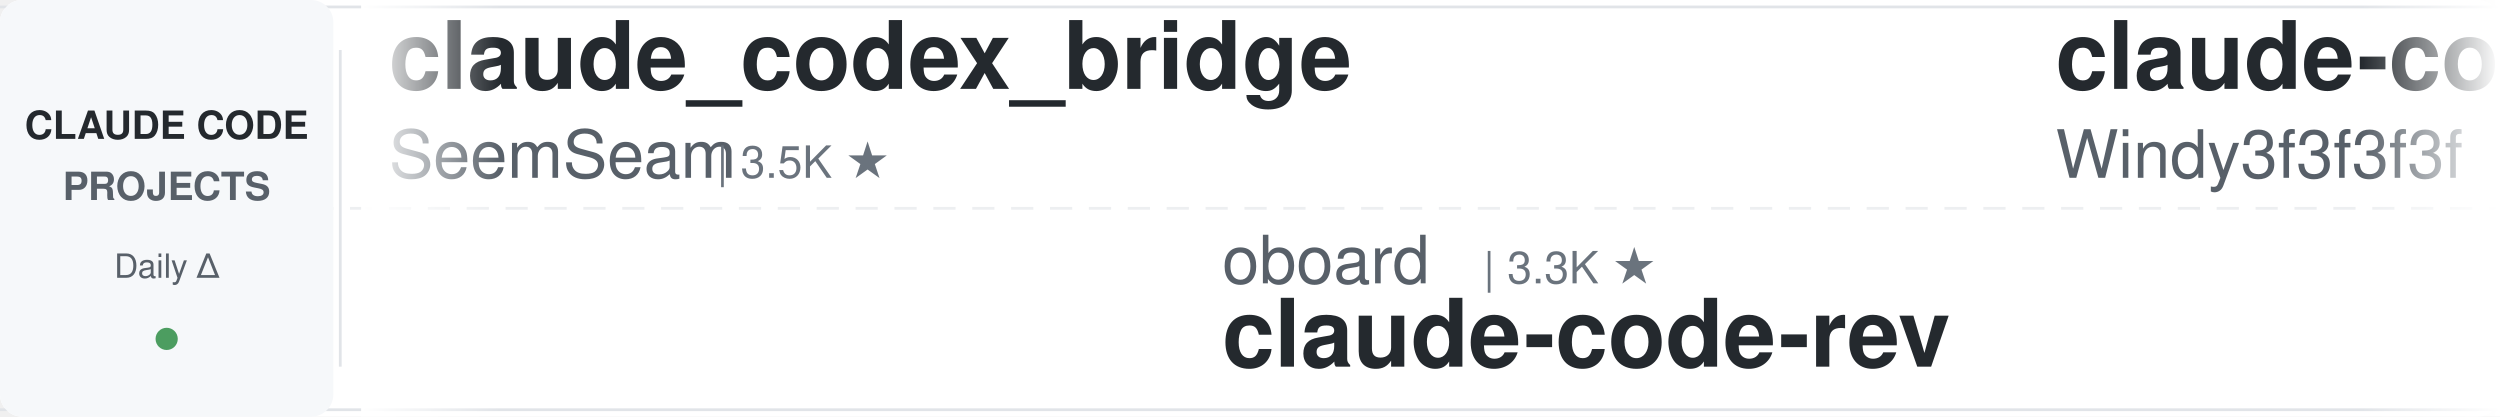
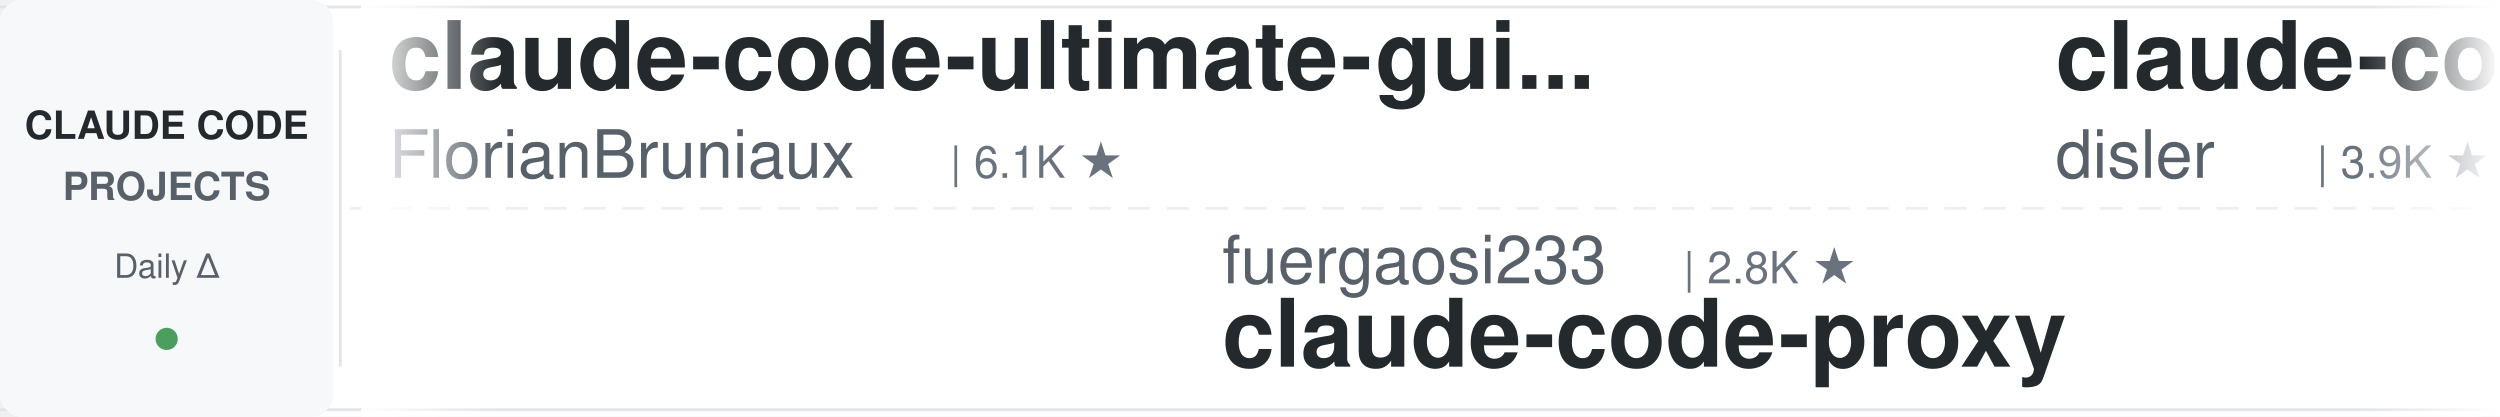
<svg xmlns="http://www.w3.org/2000/svg" width="900" height="150">
  <defs>
    <linearGradient id="leftFade" x1="0%" y1="0%" x2="100%" y2="0%">
      <stop offset="0%" style="stop-color:#ffffff;stop-opacity:1" />
      <stop offset="100%" style="stop-color:#ffffff;stop-opacity:0" />
    </linearGradient>
    <linearGradient id="rightFade" x1="0%" y1="0%" x2="100%" y2="0%">
      <stop offset="0%" style="stop-color:#ffffff;stop-opacity:0" />
      <stop offset="100%" style="stop-color:#ffffff;stop-opacity:1" />
    </linearGradient>
  </defs>
  <rect width="900" height="150" fill="#ffffff" rx="8" />
  <rect x="0" y="2" width="900" height="1" fill="#e1e4e8" />
  <rect x="0" y="147" width="900" height="1" fill="#e1e4e8" />
  <line x1="0" y1="75" x2="900" y2="75" stroke="#e1e4e8" stroke-width="1" stroke-dasharray="8 6" opacity="0.6" />
  <rect x="0" y="0" width="120" height="150" fill="#f6f8fa" rx="8" />
  <text x="60" y="50" font-family="-apple-system, BlinkMacSystemFont, 'Segoe UI', Helvetica, Arial, sans-serif" font-size="14" font-weight="600" fill="#24292e" text-anchor="middle">CLAUDE CODE</text>
  <text x="60" y="72" font-family="-apple-system, BlinkMacSystemFont, 'Segoe UI', Helvetica, Arial, sans-serif" font-size="14" font-weight="600" fill="#586069" text-anchor="middle">PROJECTS</text>
  <text x="60" y="100" font-family="-apple-system, BlinkMacSystemFont, 'Segoe UI', Helvetica, Arial, sans-serif" font-size="12" font-weight="500" fill="#586069" text-anchor="middle">Daily Δ</text>
  <circle cx="60" cy="122" r="4" fill="#22863a" opacity="0.8" />
  <rect x="122" y="18" width="1" height="114" fill="#e1e4e8" />
  <clipPath id="tickerClip">
    <rect x="130" y="0" width="770" height="150" />
  </clipPath>
  <g clip-path="url(#tickerClip)">
    <g id="tickerItems">
      <animateTransform attributeName="transform" attributeType="XML" type="translate" from="0 0" to="-3000 0" dur="54s" repeatCount="indefinite" />
      <g transform="translate(0, 0)">
-         <text x="140" y="32" font-family="-apple-system, BlinkMacSystemFont, 'Segoe UI', Helvetica, Arial, sans-serif" font-size="34" font-weight="600" fill="#24292e">claude_codex_bridge</text>
-         <text x="140" y="64" font-family="-apple-system, BlinkMacSystemFont, 'Segoe UI', Helvetica, Arial, sans-serif" font-size="24" font-weight="400" fill="#586069">SeemSeam</text>
-         <text x="258" y="64" font-family="-apple-system, BlinkMacSystemFont, 'Segoe UI', Helvetica, Arial, sans-serif" font-size="16" font-weight="500" fill="#6a737d">| 3.5K ★</text>
+         <text x="140" y="32" font-family="-apple-system, BlinkMacSystemFont, 'Segoe UI', Helvetica, Arial, sans-serif" font-size="34" font-weight="600" fill="#24292e">claude-code-ultimate-gui...</text>
+         <text x="140" y="64" font-family="-apple-system, BlinkMacSystemFont, 'Segoe UI', Helvetica, Arial, sans-serif" font-size="24" font-weight="400" fill="#586069">FlorianBruniaux</text>
+         <text x="342" y="64" font-family="-apple-system, BlinkMacSystemFont, 'Segoe UI', Helvetica, Arial, sans-serif" font-size="16" font-weight="500" fill="#6a737d">| 6.1K ★</text>
      </g>
      <g transform="translate(300, 0)">
-         <text x="140" y="102" font-family="-apple-system, BlinkMacSystemFont, 'Segoe UI', Helvetica, Arial, sans-serif" font-size="24" font-weight="400" fill="#586069">oboard</text>
-         <text x="234" y="102" font-family="-apple-system, BlinkMacSystemFont, 'Segoe UI', Helvetica, Arial, sans-serif" font-size="16" font-weight="500" fill="#6a737d">| 3.3K ★</text>
-         <text x="140" y="132" font-family="-apple-system, BlinkMacSystemFont, 'Segoe UI', Helvetica, Arial, sans-serif" font-size="34" font-weight="600" fill="#24292e">claude-code-rev</text>
+         <text x="140" y="102" font-family="-apple-system, BlinkMacSystemFont, 'Segoe UI', Helvetica, Arial, sans-serif" font-size="24" font-weight="400" fill="#586069">fuergaosi233</text>
+         <text x="306" y="102" font-family="-apple-system, BlinkMacSystemFont, 'Segoe UI', Helvetica, Arial, sans-serif" font-size="16" font-weight="500" fill="#6a737d">| 2.8K ★</text>
+         <text x="140" y="132" font-family="-apple-system, BlinkMacSystemFont, 'Segoe UI', Helvetica, Arial, sans-serif" font-size="34" font-weight="600" fill="#24292e">claude-code-proxy</text>
      </g>
      <g transform="translate(600, 0)">
-         <text x="140" y="32" font-family="-apple-system, BlinkMacSystemFont, 'Segoe UI', Helvetica, Arial, sans-serif" font-size="34" font-weight="600" fill="#24292e">claude-code-from-scratch</text>
-         <text x="140" y="64" font-family="-apple-system, BlinkMacSystemFont, 'Segoe UI', Helvetica, Arial, sans-serif" font-size="24" font-weight="400" fill="#586069">Windy3f3f3f3f</text>
-         <text x="318" y="64" font-family="-apple-system, BlinkMacSystemFont, 'Segoe UI', Helvetica, Arial, sans-serif" font-size="16" font-weight="500" fill="#6a737d">| 2.7K ★</text>
-       </g>
-       <g transform="translate(900, 0)">
-         <text x="140" y="102" font-family="-apple-system, BlinkMacSystemFont, 'Segoe UI', Helvetica, Arial, sans-serif" font-size="24" font-weight="400" fill="#586069">darcyegb</text>
-         <text x="258" y="102" font-family="-apple-system, BlinkMacSystemFont, 'Segoe UI', Helvetica, Arial, sans-serif" font-size="16" font-weight="500" fill="#6a737d">| 771 ★</text>
-         <text x="140" y="132" font-family="-apple-system, BlinkMacSystemFont, 'Segoe UI', Helvetica, Arial, sans-serif" font-size="34" font-weight="600" fill="#24292e">ClaudeCodeAgents</text>
-       </g>
-       <g transform="translate(1200, 0)">
-         <text x="140" y="32" font-family="-apple-system, BlinkMacSystemFont, 'Segoe UI', Helvetica, Arial, sans-serif" font-size="34" font-weight="600" fill="#24292e">claude-code-spec-workflo...</text>
-         <text x="140" y="64" font-family="-apple-system, BlinkMacSystemFont, 'Segoe UI', Helvetica, Arial, sans-serif" font-size="24" font-weight="400" fill="#586069">Pimzino</text>
-         <text x="246" y="64" font-family="-apple-system, BlinkMacSystemFont, 'Segoe UI', Helvetica, Arial, sans-serif" font-size="16" font-weight="500" fill="#6a737d">| 3.9K ★</text>
-       </g>
-       <g transform="translate(1500, 0)">
-         <text x="140" y="102" font-family="-apple-system, BlinkMacSystemFont, 'Segoe UI', Helvetica, Arial, sans-serif" font-size="24" font-weight="400" fill="#586069">musistudio</text>
-         <text x="282" y="102" font-family="-apple-system, BlinkMacSystemFont, 'Segoe UI', Helvetica, Arial, sans-serif" font-size="16" font-weight="500" fill="#6a737d">| 37.6K ★</text>
-         <text x="140" y="132" font-family="-apple-system, BlinkMacSystemFont, 'Segoe UI', Helvetica, Arial, sans-serif" font-size="34" font-weight="600" fill="#24292e">claude-code-router</text>
-       </g>
-       <g transform="translate(1800, 0)">
        <text x="140" y="32" font-family="-apple-system, BlinkMacSystemFont, 'Segoe UI', Helvetica, Arial, sans-serif" font-size="34" font-weight="600" fill="#24292e">claude-code-hooks-master...</text>
        <text x="140" y="64" font-family="-apple-system, BlinkMacSystemFont, 'Segoe UI', Helvetica, Arial, sans-serif" font-size="24" font-weight="400" fill="#586069">disler</text>
        <text x="234" y="64" font-family="-apple-system, BlinkMacSystemFont, 'Segoe UI', Helvetica, Arial, sans-serif" font-size="16" font-weight="500" fill="#6a737d">| 3.9K ★</text>
      </g>
+       <g transform="translate(900, 0)">
+         <text x="140" y="102" font-family="-apple-system, BlinkMacSystemFont, 'Segoe UI', Helvetica, Arial, sans-serif" font-size="24" font-weight="400" fill="#586069">zebbern</text>
+         <text x="246" y="102" font-family="-apple-system, BlinkMacSystemFont, 'Segoe UI', Helvetica, Arial, sans-serif" font-size="16" font-weight="500" fill="#6a737d">| 4.6K ★</text>
+         <text x="140" y="132" font-family="-apple-system, BlinkMacSystemFont, 'Segoe UI', Helvetica, Arial, sans-serif" font-size="34" font-weight="600" fill="#24292e">claude-code-guide</text>
+       </g>
+       <g transform="translate(1200, 0)">
+         <text x="140" y="32" font-family="-apple-system, BlinkMacSystemFont, 'Segoe UI', Helvetica, Arial, sans-serif" font-size="34" font-weight="600" fill="#24292e">claude-code-hub</text>
+         <text x="140" y="64" font-family="-apple-system, BlinkMacSystemFont, 'Segoe UI', Helvetica, Arial, sans-serif" font-size="24" font-weight="400" fill="#586069">ding113</text>
+         <text x="246" y="64" font-family="-apple-system, BlinkMacSystemFont, 'Segoe UI', Helvetica, Arial, sans-serif" font-size="16" font-weight="500" fill="#6a737d">| 3.4K ★</text>
+       </g>
+       <g transform="translate(1500, 0)">
+         <text x="140" y="102" font-family="-apple-system, BlinkMacSystemFont, 'Segoe UI', Helvetica, Arial, sans-serif" font-size="24" font-weight="400" fill="#586069">https-deeplearning-ai</text>
+         <text x="414" y="102" font-family="-apple-system, BlinkMacSystemFont, 'Segoe UI', Helvetica, Arial, sans-serif" font-size="16" font-weight="500" fill="#6a737d">| 554 ★</text>
+         <text x="140" y="132" font-family="-apple-system, BlinkMacSystemFont, 'Segoe UI', Helvetica, Arial, sans-serif" font-size="34" font-weight="600" fill="#24292e">sc-claude-code-files</text>
+       </g>
+       <g transform="translate(1800, 0)">
+         <text x="140" y="32" font-family="-apple-system, BlinkMacSystemFont, 'Segoe UI', Helvetica, Arial, sans-serif" font-size="34" font-weight="600" fill="#24292e">claude-code-templates</text>
+         <text x="140" y="64" font-family="-apple-system, BlinkMacSystemFont, 'Segoe UI', Helvetica, Arial, sans-serif" font-size="24" font-weight="400" fill="#586069">davila7</text>
+         <text x="246" y="64" font-family="-apple-system, BlinkMacSystemFont, 'Segoe UI', Helvetica, Arial, sans-serif" font-size="16" font-weight="500" fill="#6a737d">| 32.4K ★</text>
+       </g>
      <g transform="translate(2100, 0)">
-         <text x="140" y="102" font-family="-apple-system, BlinkMacSystemFont, 'Segoe UI', Helvetica, Arial, sans-serif" font-size="24" font-weight="400" fill="#586069">huangserva</text>
-         <text x="282" y="102" font-family="-apple-system, BlinkMacSystemFont, 'Segoe UI', Helvetica, Arial, sans-serif" font-size="16" font-weight="500" fill="#6a737d">| 630 ★</text>
-         <text x="140" y="132" font-family="-apple-system, BlinkMacSystemFont, 'Segoe UI', Helvetica, Arial, sans-serif" font-size="34" font-weight="600" fill="#24292e">claude-code-cli</text>
+         <text x="140" y="102" font-family="-apple-system, BlinkMacSystemFont, 'Segoe UI', Helvetica, Arial, sans-serif" font-size="24" font-weight="400" fill="#586069">Piebald-AI</text>
+         <text x="282" y="102" font-family="-apple-system, BlinkMacSystemFont, 'Segoe UI', Helvetica, Arial, sans-serif" font-size="16" font-weight="500" fill="#6a737d">| 12.8K ★</text>
+         <text x="140" y="132" font-family="-apple-system, BlinkMacSystemFont, 'Segoe UI', Helvetica, Arial, sans-serif" font-size="34" font-weight="600" fill="#24292e">claude-code-system-promp...</text>
      </g>
      <g transform="translate(2400, 0)">
-         <text x="140" y="32" font-family="-apple-system, BlinkMacSystemFont, 'Segoe UI', Helvetica, Arial, sans-serif" font-size="34" font-weight="600" fill="#24292e">claude-code-video-toolki...</text>
-         <text x="140" y="64" font-family="-apple-system, BlinkMacSystemFont, 'Segoe UI', Helvetica, Arial, sans-serif" font-size="24" font-weight="400" fill="#586069">digitalsamba</text>
-         <text x="306" y="64" font-family="-apple-system, BlinkMacSystemFont, 'Segoe UI', Helvetica, Arial, sans-serif" font-size="16" font-weight="500" fill="#6a737d">| 2.2K ★</text>
+         <text x="140" y="32" font-family="-apple-system, BlinkMacSystemFont, 'Segoe UI', Helvetica, Arial, sans-serif" font-size="34" font-weight="600" fill="#24292e">Claude-Code-Usage-Monito...</text>
+         <text x="140" y="64" font-family="-apple-system, BlinkMacSystemFont, 'Segoe UI', Helvetica, Arial, sans-serif" font-size="24" font-weight="400" fill="#586069">Maciek-roboblog</text>
+         <text x="342" y="64" font-family="-apple-system, BlinkMacSystemFont, 'Segoe UI', Helvetica, Arial, sans-serif" font-size="16" font-weight="500" fill="#6a737d">| 8.7K ★</text>
      </g>
      <g transform="translate(2700, 0)">
-         <text x="140" y="102" font-family="-apple-system, BlinkMacSystemFont, 'Segoe UI', Helvetica, Arial, sans-serif" font-size="24" font-weight="400" fill="#586069">anthropics</text>
-         <text x="282" y="102" font-family="-apple-system, BlinkMacSystemFont, 'Segoe UI', Helvetica, Arial, sans-serif" font-size="16" font-weight="500" fill="#6a737d">| 995 ★</text>
-         <text x="140" y="132" font-family="-apple-system, BlinkMacSystemFont, 'Segoe UI', Helvetica, Arial, sans-serif" font-size="34" font-weight="600" fill="#24292e">claude-code-base-action</text>
+         <text x="140" y="102" font-family="-apple-system, BlinkMacSystemFont, 'Segoe UI', Helvetica, Arial, sans-serif" font-size="24" font-weight="400" fill="#586069">kodu-ai</text>
+         <text x="246" y="102" font-family="-apple-system, BlinkMacSystemFont, 'Segoe UI', Helvetica, Arial, sans-serif" font-size="16" font-weight="500" fill="#6a737d">| 5.2K ★</text>
+         <text x="140" y="132" font-family="-apple-system, BlinkMacSystemFont, 'Segoe UI', Helvetica, Arial, sans-serif" font-size="34" font-weight="600" fill="#24292e">claude-coder</text>
      </g>
      <g transform="translate(3000, 0)">
-         <text x="140" y="32" font-family="-apple-system, BlinkMacSystemFont, 'Segoe UI', Helvetica, Arial, sans-serif" font-size="34" font-weight="600" fill="#24292e">claude_codex_bridge</text>
-         <text x="140" y="64" font-family="-apple-system, BlinkMacSystemFont, 'Segoe UI', Helvetica, Arial, sans-serif" font-size="24" font-weight="400" fill="#586069">SeemSeam</text>
-         <text x="258" y="64" font-family="-apple-system, BlinkMacSystemFont, 'Segoe UI', Helvetica, Arial, sans-serif" font-size="16" font-weight="500" fill="#6a737d">| 3.5K ★</text>
+         <text x="140" y="32" font-family="-apple-system, BlinkMacSystemFont, 'Segoe UI', Helvetica, Arial, sans-serif" font-size="34" font-weight="600" fill="#24292e">claude-code-ultimate-gui...</text>
+         <text x="140" y="64" font-family="-apple-system, BlinkMacSystemFont, 'Segoe UI', Helvetica, Arial, sans-serif" font-size="24" font-weight="400" fill="#586069">FlorianBruniaux</text>
+         <text x="342" y="64" font-family="-apple-system, BlinkMacSystemFont, 'Segoe UI', Helvetica, Arial, sans-serif" font-size="16" font-weight="500" fill="#6a737d">| 6.1K ★</text>
      </g>
      <g transform="translate(3300, 0)">
-         <text x="140" y="102" font-family="-apple-system, BlinkMacSystemFont, 'Segoe UI', Helvetica, Arial, sans-serif" font-size="24" font-weight="400" fill="#586069">oboard</text>
-         <text x="234" y="102" font-family="-apple-system, BlinkMacSystemFont, 'Segoe UI', Helvetica, Arial, sans-serif" font-size="16" font-weight="500" fill="#6a737d">| 3.3K ★</text>
-         <text x="140" y="132" font-family="-apple-system, BlinkMacSystemFont, 'Segoe UI', Helvetica, Arial, sans-serif" font-size="34" font-weight="600" fill="#24292e">claude-code-rev</text>
+         <text x="140" y="102" font-family="-apple-system, BlinkMacSystemFont, 'Segoe UI', Helvetica, Arial, sans-serif" font-size="24" font-weight="400" fill="#586069">fuergaosi233</text>
+         <text x="306" y="102" font-family="-apple-system, BlinkMacSystemFont, 'Segoe UI', Helvetica, Arial, sans-serif" font-size="16" font-weight="500" fill="#6a737d">| 2.8K ★</text>
+         <text x="140" y="132" font-family="-apple-system, BlinkMacSystemFont, 'Segoe UI', Helvetica, Arial, sans-serif" font-size="34" font-weight="600" fill="#24292e">claude-code-proxy</text>
      </g>
      <g transform="translate(3600, 0)">
-         <text x="140" y="32" font-family="-apple-system, BlinkMacSystemFont, 'Segoe UI', Helvetica, Arial, sans-serif" font-size="34" font-weight="600" fill="#24292e">claude-code-from-scratch</text>
-         <text x="140" y="64" font-family="-apple-system, BlinkMacSystemFont, 'Segoe UI', Helvetica, Arial, sans-serif" font-size="24" font-weight="400" fill="#586069">Windy3f3f3f3f</text>
-         <text x="318" y="64" font-family="-apple-system, BlinkMacSystemFont, 'Segoe UI', Helvetica, Arial, sans-serif" font-size="16" font-weight="500" fill="#6a737d">| 2.7K ★</text>
+         <text x="140" y="32" font-family="-apple-system, BlinkMacSystemFont, 'Segoe UI', Helvetica, Arial, sans-serif" font-size="34" font-weight="600" fill="#24292e">claude-code-hooks-master...</text>
+         <text x="140" y="64" font-family="-apple-system, BlinkMacSystemFont, 'Segoe UI', Helvetica, Arial, sans-serif" font-size="24" font-weight="400" fill="#586069">disler</text>
+         <text x="234" y="64" font-family="-apple-system, BlinkMacSystemFont, 'Segoe UI', Helvetica, Arial, sans-serif" font-size="16" font-weight="500" fill="#6a737d">| 3.9K ★</text>
      </g>
      <g transform="translate(3900, 0)">
-         <text x="140" y="102" font-family="-apple-system, BlinkMacSystemFont, 'Segoe UI', Helvetica, Arial, sans-serif" font-size="24" font-weight="400" fill="#586069">darcyegb</text>
-         <text x="258" y="102" font-family="-apple-system, BlinkMacSystemFont, 'Segoe UI', Helvetica, Arial, sans-serif" font-size="16" font-weight="500" fill="#6a737d">| 771 ★</text>
-         <text x="140" y="132" font-family="-apple-system, BlinkMacSystemFont, 'Segoe UI', Helvetica, Arial, sans-serif" font-size="34" font-weight="600" fill="#24292e">ClaudeCodeAgents</text>
+         <text x="140" y="102" font-family="-apple-system, BlinkMacSystemFont, 'Segoe UI', Helvetica, Arial, sans-serif" font-size="24" font-weight="400" fill="#586069">zebbern</text>
+         <text x="246" y="102" font-family="-apple-system, BlinkMacSystemFont, 'Segoe UI', Helvetica, Arial, sans-serif" font-size="16" font-weight="500" fill="#6a737d">| 4.6K ★</text>
+         <text x="140" y="132" font-family="-apple-system, BlinkMacSystemFont, 'Segoe UI', Helvetica, Arial, sans-serif" font-size="34" font-weight="600" fill="#24292e">claude-code-guide</text>
      </g>
    </g>
  </g>
  <rect x="130" y="0" width="50" height="150" fill="url(#leftFade)" />
  <rect x="850" y="0" width="50" height="150" fill="url(#rightFade)" />
</svg>
